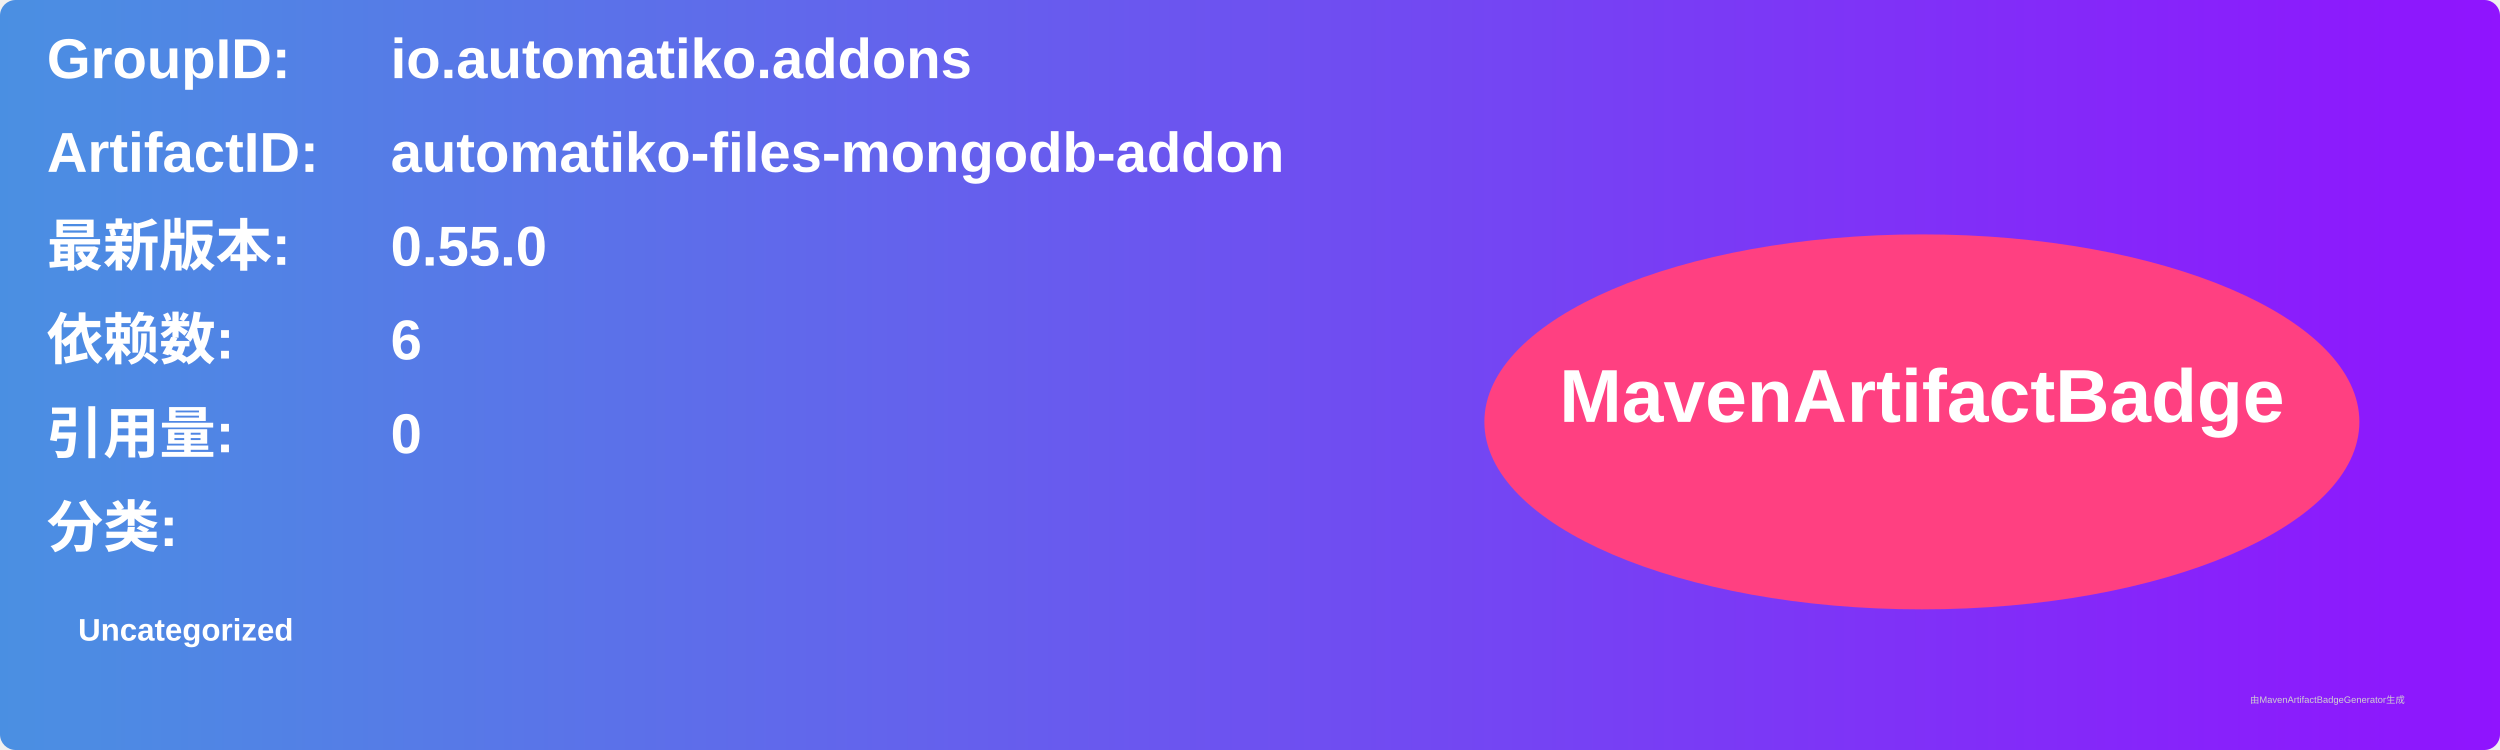
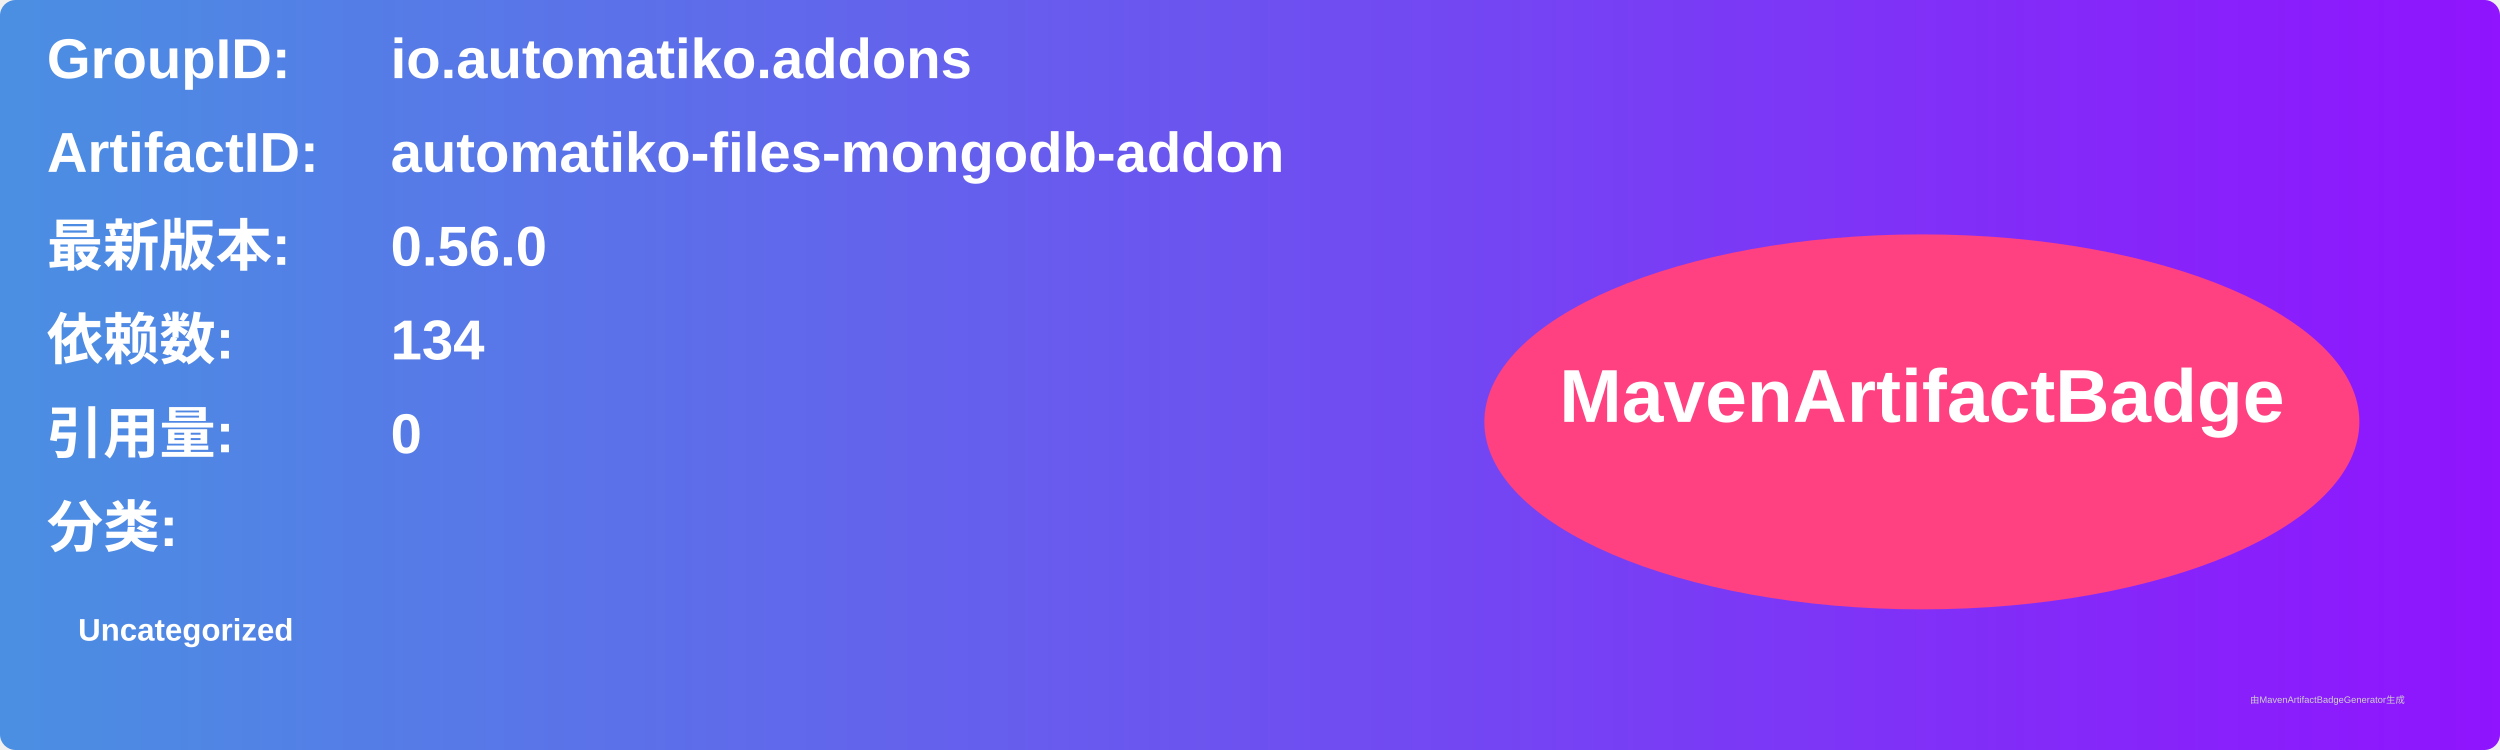
<svg xmlns="http://www.w3.org/2000/svg" width="800" height="240" viewBox="0 0 800 240">
  <linearGradient id="grad" x1="0%" y1="0%" x2="100%" y2="0%">
    <stop offset="0%" stop-color="#4a90e2" />
    <stop offset="100%" stop-color="#9013fe" />
  </linearGradient>
  <rect width="100%" height="100%" rx="5" ry="5" fill="url(#grad)" />
  <g transform="translate(15, 15)">
    <text x="0" y="10" font-family="Arial" font-size="18" fill="white" font-weight="bold" width="260">GroupID:</text>
    <text x="110" y="10" font-family="Arial" font-size="18" fill="white" font-weight="bold" width="460">io.automatiko.addons</text>
    <text x="0" y="40" font-family="Arial" font-size="18" fill="white" font-weight="bold" width="260">ArtifactID:</text>
    <text x="110" y="40" font-family="Arial" font-size="18" fill="white" font-weight="bold" width="460">automatiko-files-mongodb-addon</text>
    <text x="0" y="70" font-family="Arial" font-size="18" fill="white" font-weight="bold">最新版本:</text>
    <text x="110" y="70" font-family="Arial" font-size="18" fill="white" font-weight="bold">
-       <tspan font-weight="bold">0.55.0</tspan>
+       <tspan font-weight="bold">0.56.0</tspan>
    </text>
    <text x="0" y="100" font-family="Arial" font-size="18" fill="white" font-weight="bold">依赖数: </text>
    <text x="110" y="100" font-family="Arial" font-size="18" fill="white">
-       <tspan font-weight="bold">6</tspan>
+       <tspan font-weight="bold">134</tspan>
    </text>
    <text x="0" y="130" font-family="Arial" font-size="18" fill="white" font-weight="bold">引用量: </text>
    <text x="110" y="130" font-family="Arial" font-size="18" fill="white">
      <tspan font-weight="bold">0</tspan>
    </text>
    <text x="0" y="160" font-family="Arial" font-size="18" fill="white" font-weight="bold">分类:</text>
    <text x="10" y="190" font-family="Arial" font-size="10" fill="white">
      <tspan font-weight="bold">Uncategorized</tspan>
    </text>
    <ellipse cx="600" cy="120" rx="140" ry="60" fill="#ff4081" />
    <text x="600" y="120" text-anchor="middle" font-family="Arial" font-size="24" fill="white" font-weight="bold">MavenArtifactBadge</text>
  </g>
  <text x="720" y="225" font-family="Arial" font-size="3" fill="#d0d0d0">由MavenArtifactBadgeGenerator生成</text>
</svg>
